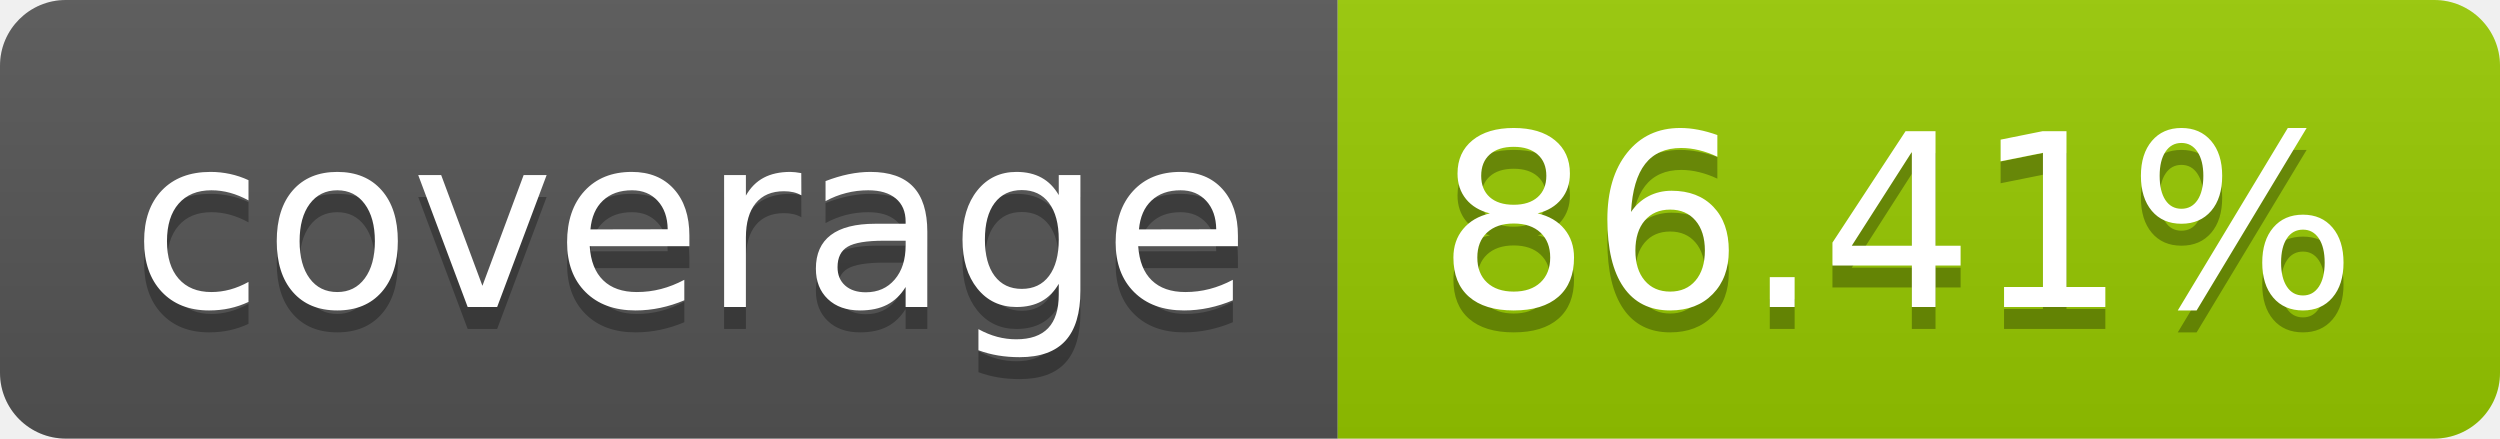
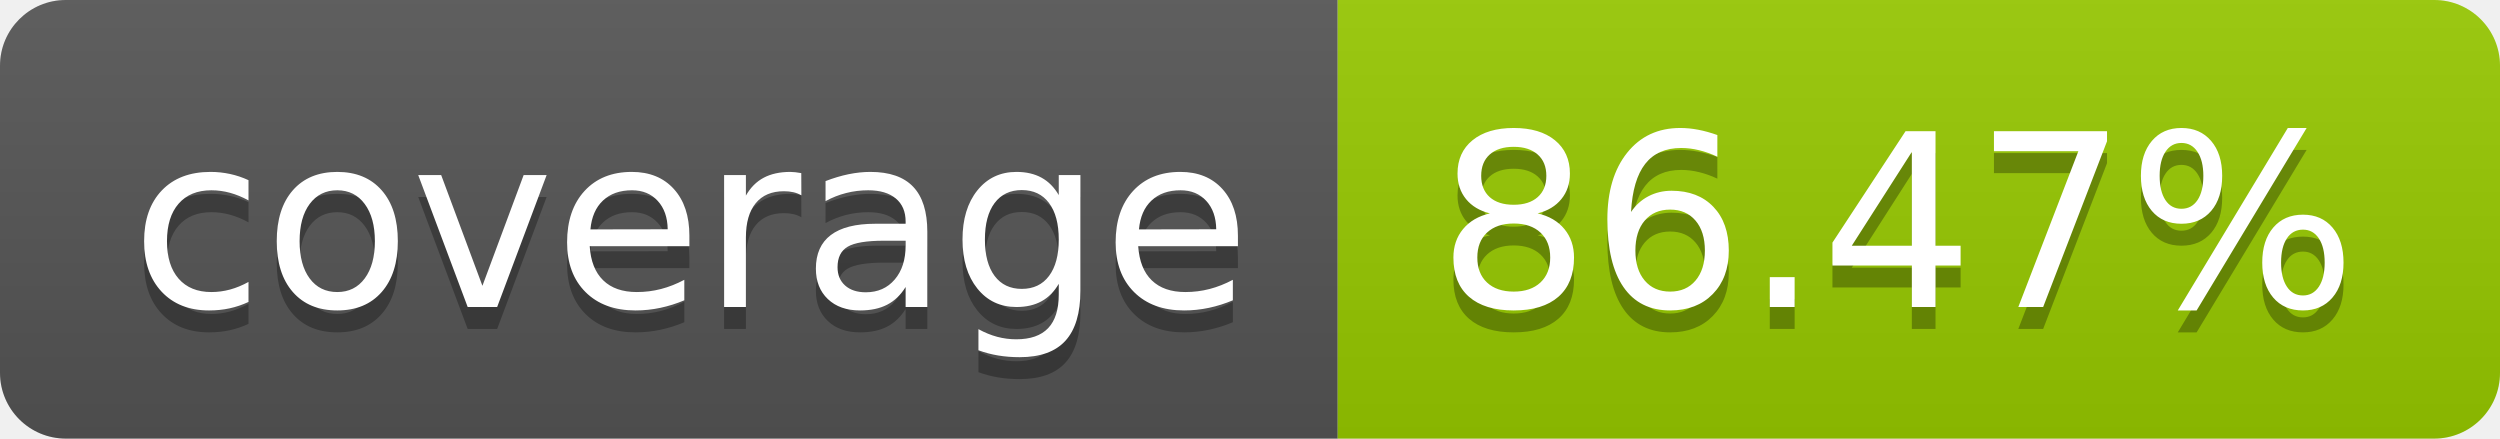
- <svg xmlns="http://www.w3.org/2000/svg" width="114" height="20" role="img" aria-label="coverage: 86.41%">
+ <svg xmlns="http://www.w3.org/2000/svg" width="114" height="20" role="img" aria-label="coverage: 86.47%">
  <linearGradient id="s" x2="0" y2="100%">
    <stop offset="0" stop-color="#bbb" stop-opacity=".1" />
    <stop offset="1" stop-opacity=".1" />
  </linearGradient>
  <clipPath id="r">
    <rect width="114" height="20" rx="3" fill="#fff" />
  </clipPath>
  <g clip-path="url(#r)">
    <rect width="61" height="20" fill="#555" />
    <rect x="61" width="53" height="20" fill="#97ca00" />
    <rect width="114" height="20" fill="url(#s)" />
  </g>
  <g fill="#fff" text-anchor="middle" font-family="Verdana,Geneva,DejaVu Sans,sans-serif" text-rendering="geometricPrecision" font-size="110">
    <text aria-hidden="true" x="315" y="150" fill="#010101" fill-opacity=".3" transform="scale(.1)" textLength="510">coverage</text>
    <text x="315" y="140" transform="scale(.1)" fill="#fff" textLength="510">coverage</text>
-     <text aria-hidden="true" x="865" y="150" fill="#010101" fill-opacity=".3" transform="scale(.1)" textLength="430">86.41%</text>
-     <text x="865" y="140" transform="scale(.1)" fill="#fff" textLength="430">86.41%</text>
+     <text aria-hidden="true" x="865" y="150" fill="#010101" fill-opacity=".3" transform="scale(.1)" textLength="430">86.47%</text>
+     <text x="865" y="140" transform="scale(.1)" fill="#fff" textLength="430">86.47%</text>
  </g>
</svg>
